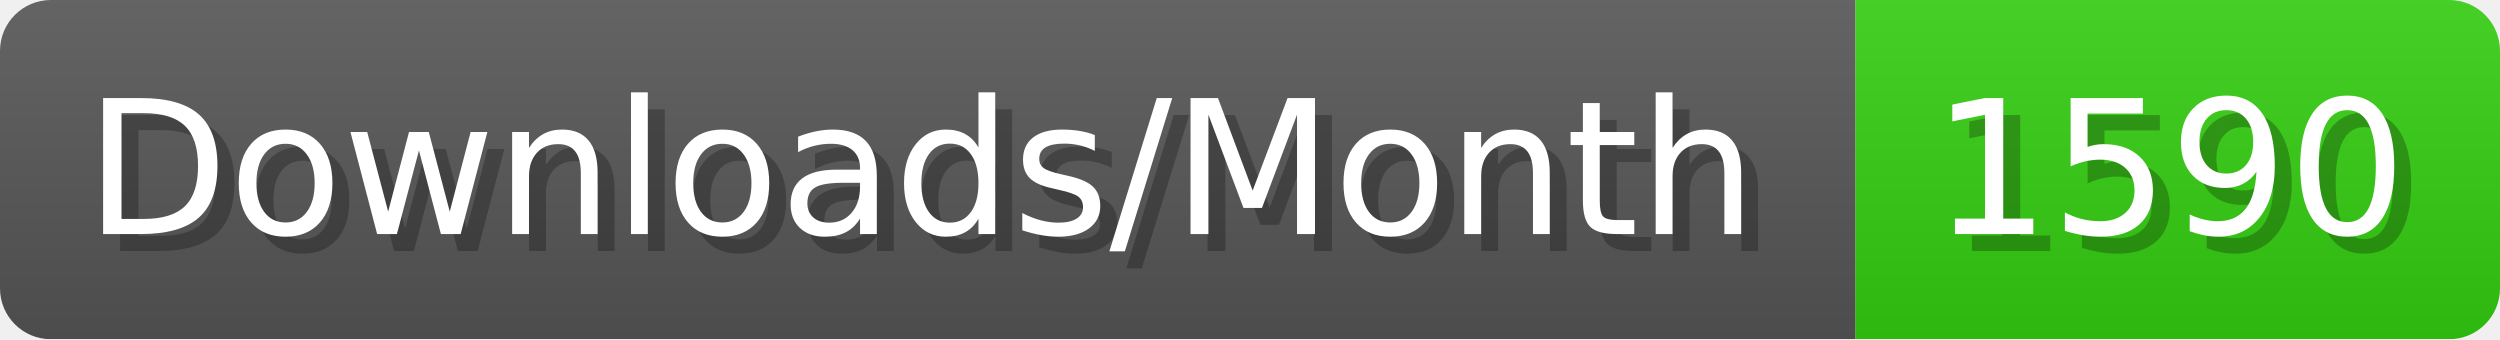
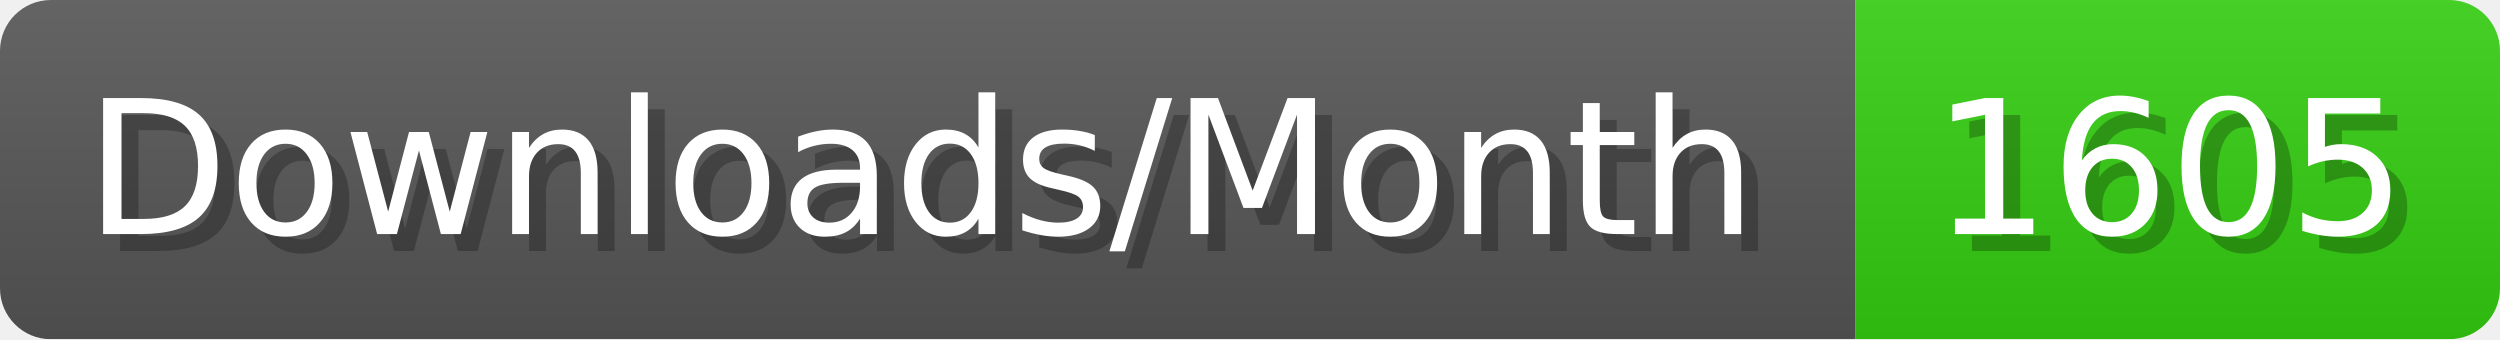
- <svg xmlns="http://www.w3.org/2000/svg" width="147.4" height="20" viewBox="0 0 1474 200" role="img" aria-label="Downloads/Month: 1590">
+ <svg xmlns="http://www.w3.org/2000/svg" width="147.4" height="20" viewBox="0 0 1474 200" role="img" aria-label="Downloads/Month: 1605">
  <linearGradient id="YlXUI" x2="0" y2="100%">
    <stop offset="0" stop-opacity=".1" stop-color="#EEE" />
    <stop offset="1" stop-opacity=".1" />
  </linearGradient>
  <mask id="JHhop">
    <rect width="1474" height="200" rx="30" fill="#FFF" />
  </mask>
  <g mask="url(#JHhop)">
    <rect width="1094" height="200" fill="#555" />
    <rect width="380" height="200" fill="#3C1" x="1094" />
    <rect width="1474" height="200" fill="url(#YlXUI)" />
  </g>
  <g aria-hidden="true" fill="#fff" text-anchor="start" font-family="Verdana,DejaVu Sans,sans-serif" font-size="110">
    <text x="60" y="148" textLength="994" fill="#000" opacity="0.25">Downloads/Month</text>
    <text x="50" y="138" textLength="994">Downloads/Month</text>
-     <text x="1149" y="148" textLength="280" fill="#000" opacity="0.25">1590</text>
-     <text x="1139" y="138" textLength="280">1590</text>
+     <text x="1149" y="148" textLength="280" fill="#000" opacity="0.25">1605</text>
+     <text x="1139" y="138" textLength="280">1605</text>
  </g>
</svg>
